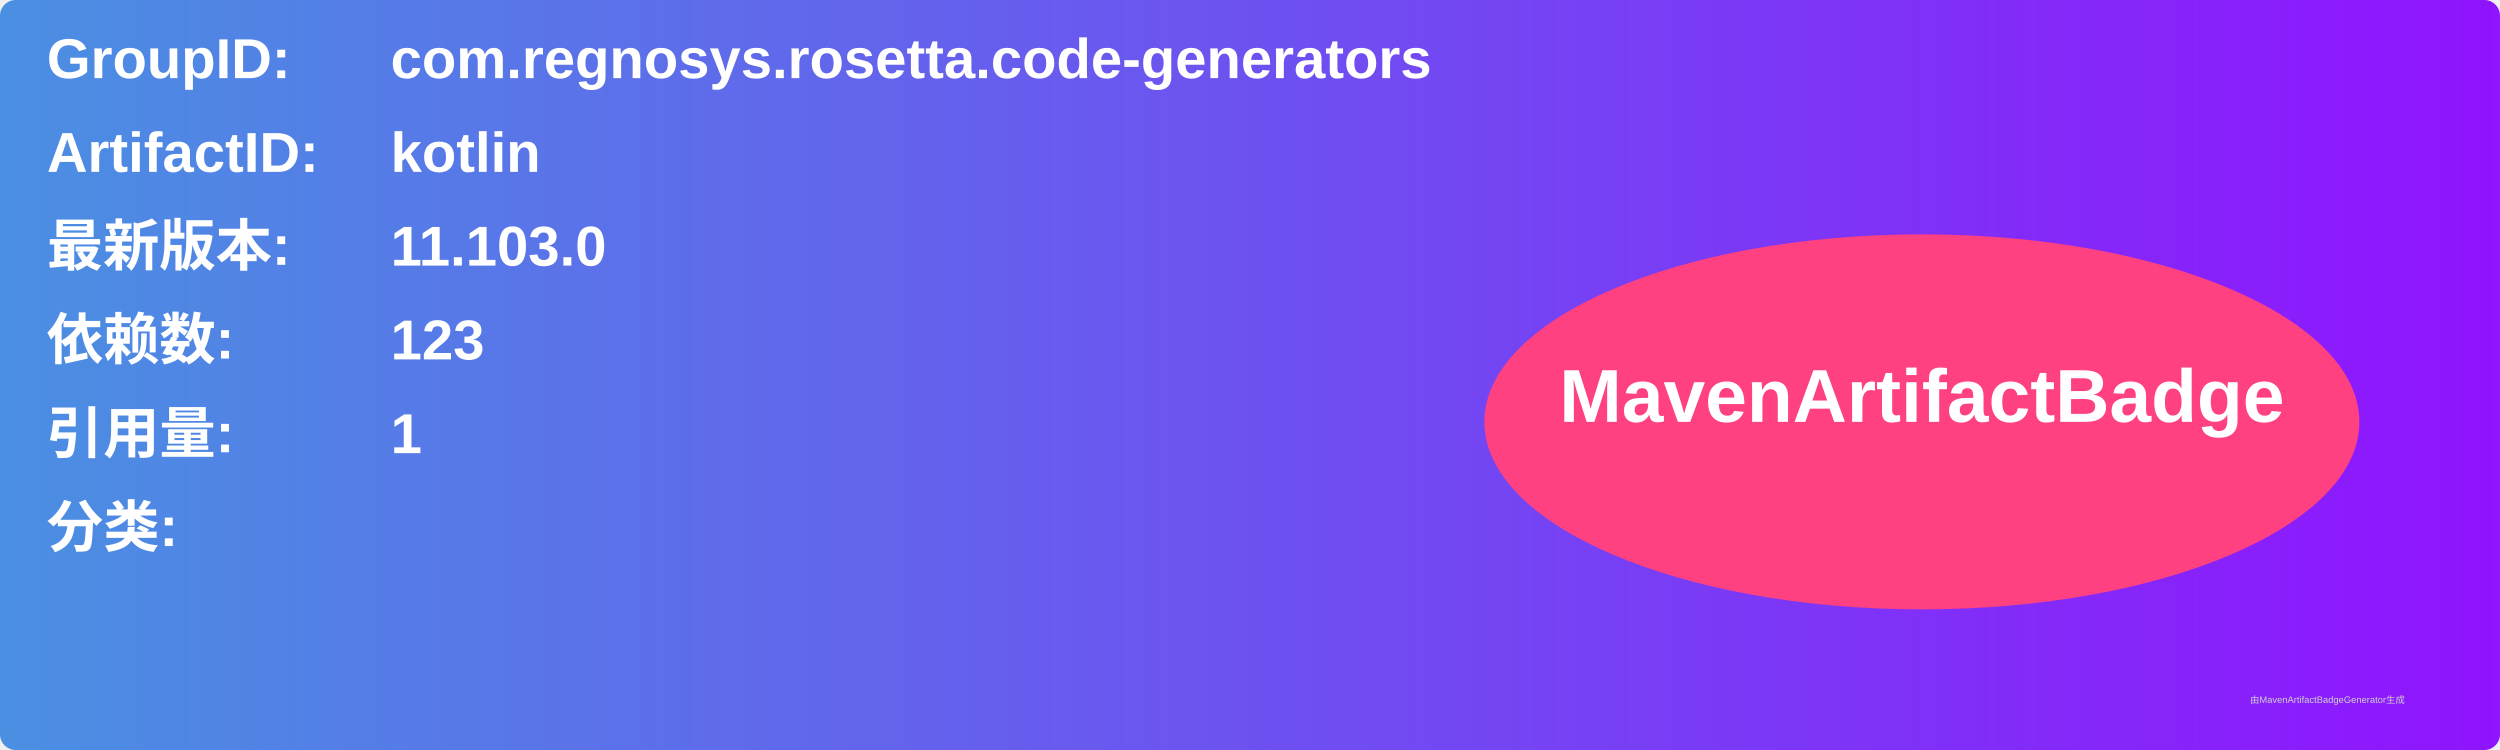
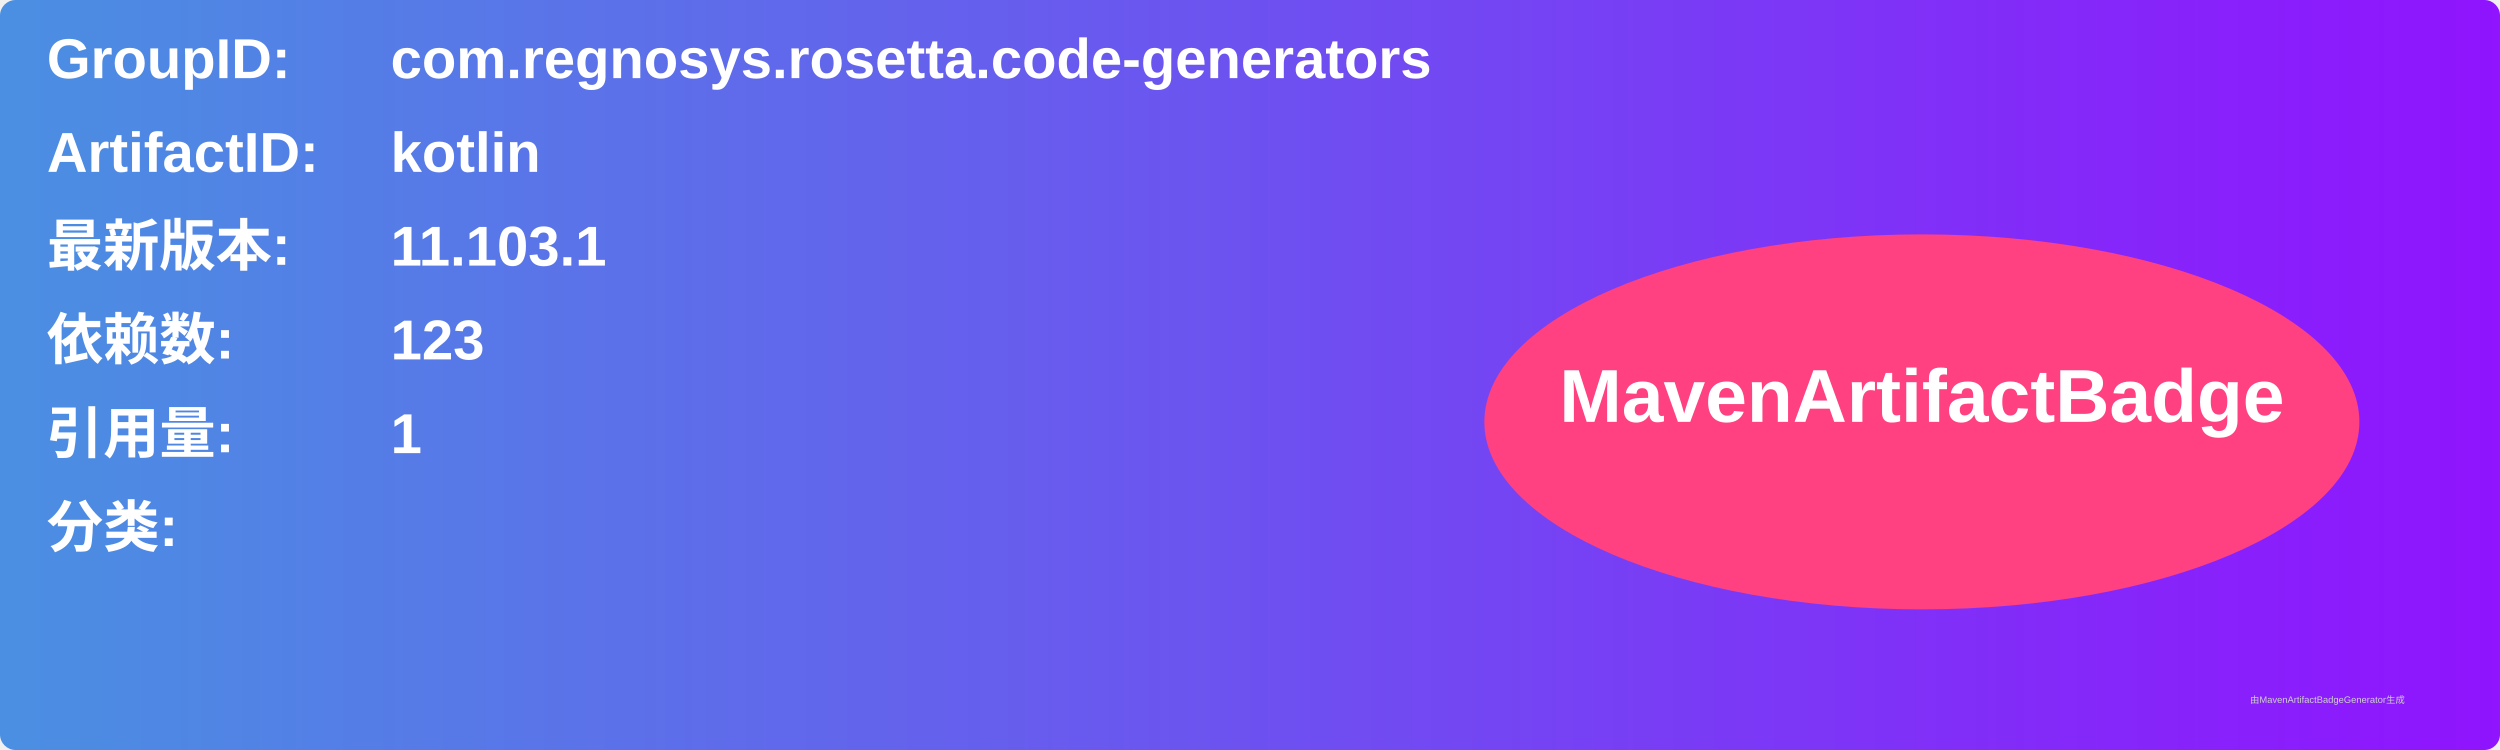
<svg xmlns="http://www.w3.org/2000/svg" width="800" height="240" viewBox="0 0 800 240">
  <linearGradient id="grad" x1="0%" y1="0%" x2="100%" y2="0%">
    <stop offset="0%" stop-color="#4a90e2" />
    <stop offset="100%" stop-color="#9013fe" />
  </linearGradient>
  <rect width="100%" height="100%" rx="5" ry="5" fill="url(#grad)" />
  <g transform="translate(15, 15)">
    <text x="0" y="10" font-family="Arial" font-size="18" fill="white" font-weight="bold" width="260">GroupID:</text>
    <text x="110" y="10" font-family="Arial" font-size="18" fill="white" font-weight="bold" width="460">com.regnosys.rosetta.code-generators</text>
    <text x="0" y="40" font-family="Arial" font-size="18" fill="white" font-weight="bold" width="260">ArtifactID:</text>
    <text x="110" y="40" font-family="Arial" font-size="18" fill="white" font-weight="bold" width="460">kotlin</text>
    <text x="0" y="70" font-family="Arial" font-size="18" fill="white" font-weight="bold">最新版本:</text>
    <text x="110" y="70" font-family="Arial" font-size="18" fill="white" font-weight="bold">
-       <tspan font-weight="bold">11.103.0</tspan>
+       <tspan font-weight="bold">11.103.1</tspan>
    </text>
    <text x="0" y="100" font-family="Arial" font-size="18" fill="white" font-weight="bold">依赖数: </text>
    <text x="110" y="100" font-family="Arial" font-size="18" fill="white">
      <tspan font-weight="bold">123</tspan>
    </text>
    <text x="0" y="130" font-family="Arial" font-size="18" fill="white" font-weight="bold">引用量: </text>
    <text x="110" y="130" font-family="Arial" font-size="18" fill="white">
      <tspan font-weight="bold">1</tspan>
    </text>
    <text x="0" y="160" font-family="Arial" font-size="18" fill="white" font-weight="bold">分类:</text>
    <text x="10" y="190" font-family="Arial" font-size="10" fill="white">
      <tspan font-weight="bold" />
    </text>
    <ellipse cx="600" cy="120" rx="140" ry="60" fill="#ff4081" />
    <text x="600" y="120" text-anchor="middle" font-family="Arial" font-size="24" fill="white" font-weight="bold">MavenArtifactBadge</text>
  </g>
  <text x="720" y="225" font-family="Arial" font-size="3" fill="#d0d0d0">由MavenArtifactBadgeGenerator生成</text>
</svg>
